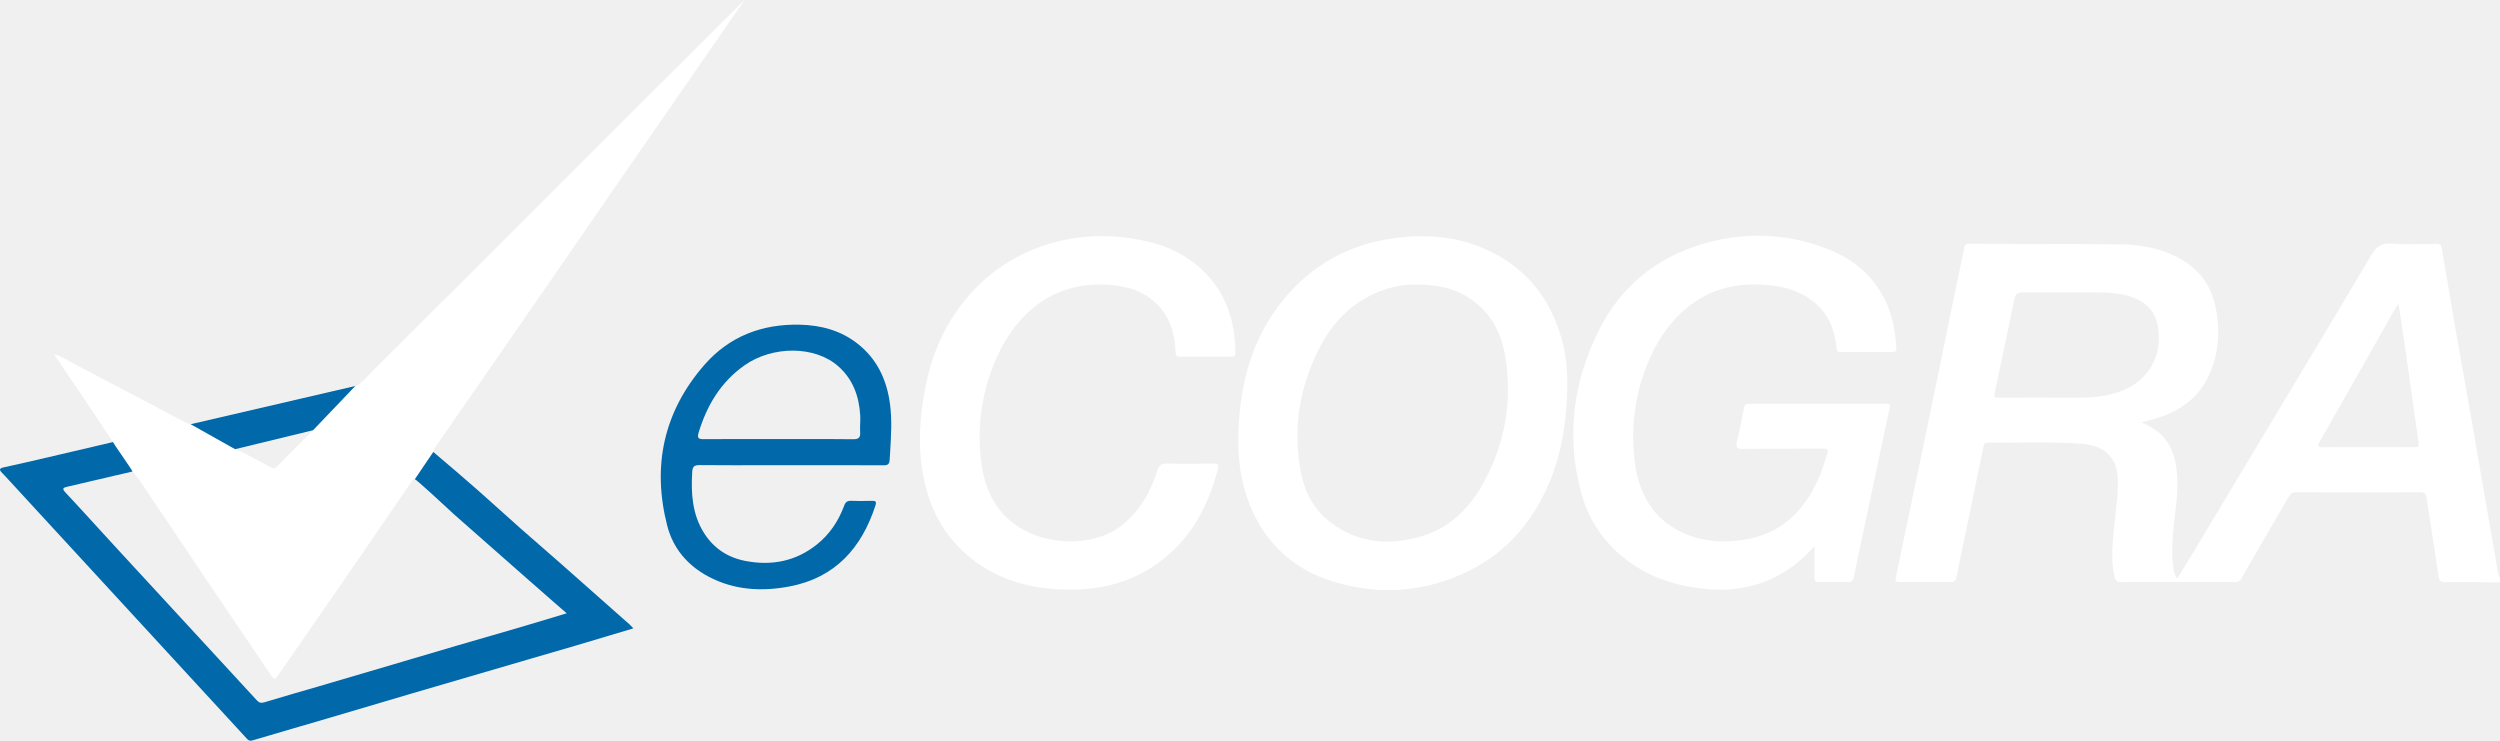
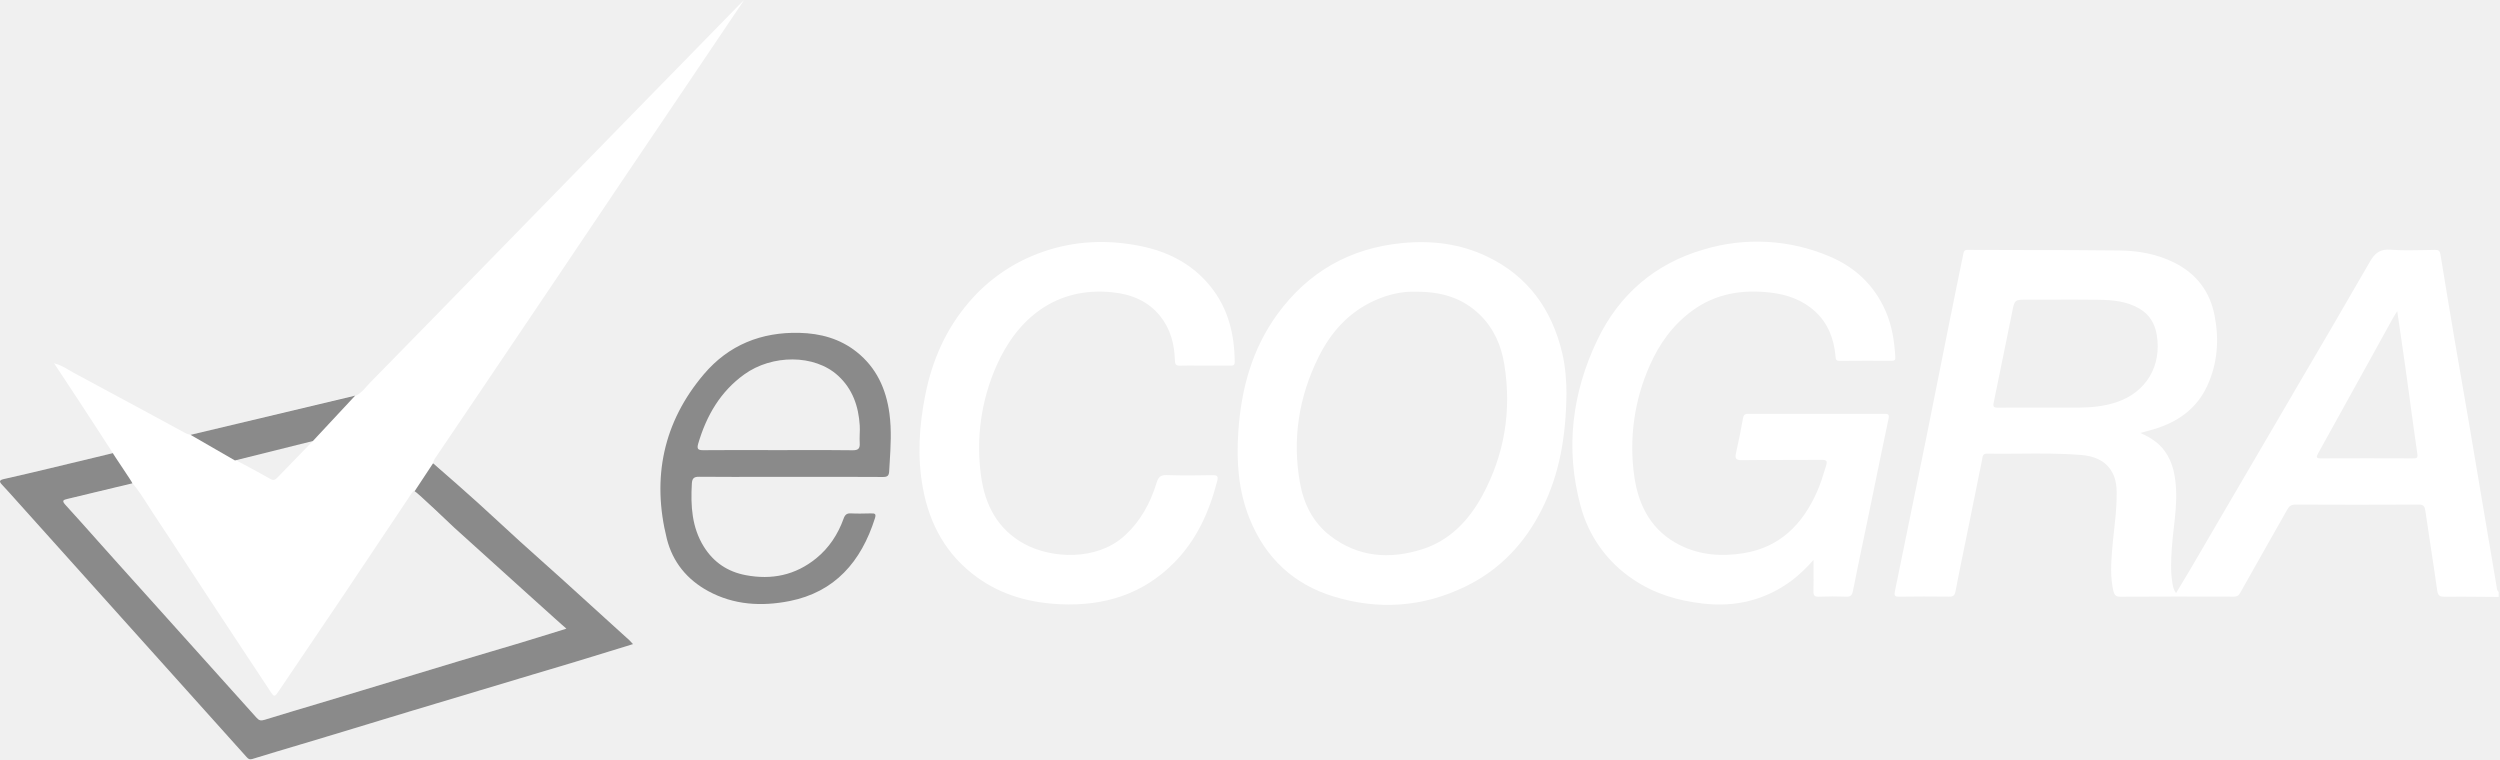
- <svg xmlns="http://www.w3.org/2000/svg" width="108" height="32" viewBox="0 0 108 32" fill="none">
-   <path fill-rule="evenodd" clip-rule="evenodd" d="M4.45 18.452L4.879 19.096L4.052 19.29C3.407 19.443 2.759 19.595 2.113 19.745C1.463 19.898 0.812 20.046 0.161 20.189C-0.041 20.232 -0.041 20.301 0.093 20.433C0.206 20.547 0.316 20.667 0.425 20.787L1.289 21.726C4.415 25.12 7.54 28.515 10.664 31.912C10.74 31.994 10.797 32.019 10.911 31.985C11.583 31.782 12.257 31.587 12.931 31.391L14.172 31.028L15.969 30.497L17.807 29.954L20.789 29.082L23.026 28.427C24.25 28.076 25.47 27.716 26.689 27.347H26.69L27.363 27.144L27.303 27.082C27.271 27.046 27.237 27.01 27.201 26.978L27.081 26.87L27.077 26.869C26.149 26.045 25.219 25.222 24.289 24.402L23.375 23.603C22.767 23.073 22.159 22.544 21.566 22.002C20.958 21.45 20.341 20.907 19.717 20.373L19.69 20.349L18.723 19.508C18.745 19.413 18.789 19.324 18.852 19.248L18.881 19.208L20.729 16.54C22.835 13.5 24.937 10.458 27.034 7.413L28.807 4.854L29.977 3.163L31.489 0.975L32.165 0L31.907 0.248C31.054 1.103 30.198 1.956 29.342 2.808L27.98 4.165L24.363 7.778L21.213 10.924C19.471 12.665 17.728 14.406 15.981 16.141C15.932 16.191 15.884 16.242 15.837 16.295C15.703 16.443 15.568 16.591 15.378 16.677L15.32 16.681C15.278 16.685 15.236 16.688 15.196 16.697L14.981 16.747C13.755 17.032 12.528 17.317 11.303 17.605L9.231 18.097L8.309 18.318C8.172 18.334 8.058 18.276 7.939 18.212L7.655 18.063L6.194 17.29C5.198 16.764 4.199 16.239 3.199 15.717C3.13 15.68 3.061 15.643 2.993 15.602C2.8 15.49 2.595 15.373 2.337 15.309L2.696 15.839L3.452 16.957L4.452 18.452H4.45ZM10.577 19.592C10.437 19.519 10.295 19.446 10.155 19.373C10.44 19.261 10.739 19.198 11.037 19.136C11.191 19.105 11.346 19.071 11.499 19.032C11.947 18.916 12.399 18.817 12.85 18.715L13.344 18.607C13.384 18.597 13.424 18.594 13.466 18.591L13.524 18.586L13.132 18.979L11.993 20.125C11.901 20.218 11.828 20.264 11.683 20.183C11.317 19.98 10.95 19.784 10.577 19.592ZM17.692 20.932C17.754 20.837 17.813 20.74 17.909 20.672L18.448 21.164C18.842 21.525 19.237 21.886 19.638 22.241C20.709 23.188 21.782 24.131 22.856 25.074L23.958 26.042L24.297 26.336L24.48 26.493L23.837 26.688C23.375 26.828 22.927 26.964 22.478 27.094L21.168 27.474L19.827 27.864C19.017 28.101 18.208 28.34 17.398 28.58L15.136 29.247L13.811 29.636C13.015 29.867 12.218 30.099 11.425 30.337C11.272 30.384 11.19 30.357 11.087 30.244L7.221 26.048L7.218 26.045L5.085 23.73L4.257 22.827C3.783 22.307 3.309 21.788 2.829 21.276C2.664 21.098 2.735 21.067 2.911 21.027C3.668 20.855 4.423 20.681 5.179 20.505H5.181L5.477 20.436L5.65 20.391L5.73 20.369C5.98 20.654 6.186 20.972 6.393 21.288L6.634 21.654C7.136 22.389 7.631 23.128 8.124 23.866L9.065 25.267C9.61 26.077 10.158 26.884 10.705 27.691L10.708 27.694L11.672 29.117C11.856 29.389 11.868 29.384 12.052 29.117L13.327 27.278L14.786 25.172C15.739 23.79 16.688 22.405 17.636 21.017L17.692 20.932Z" fill="white" />
-   <path d="M78.386 23.598C78.109 23.909 77.801 24.194 77.469 24.45C76.314 25.291 75.022 25.594 73.61 25.437C72.53 25.317 71.511 25.026 70.596 24.422C69.466 23.689 68.655 22.582 68.315 21.31C67.648 18.899 67.951 16.552 69.04 14.332C69.988 12.398 71.552 11.106 73.636 10.517C75.43 9.987 77.363 10.092 79.084 10.81C80.181 11.26 81.011 12.015 81.502 13.11C81.781 13.727 81.883 14.381 81.921 15.05C81.93 15.159 81.894 15.208 81.775 15.206C81.019 15.202 80.261 15.203 79.505 15.209C79.354 15.209 79.347 15.133 79.339 15.027L79.338 15.012C79.271 14.28 79.012 13.626 78.457 13.127C77.917 12.643 77.248 12.414 76.541 12.333C75.329 12.193 74.176 12.361 73.151 13.09C72.313 13.686 71.723 14.48 71.308 15.404C70.635 16.879 70.404 18.508 70.644 20.104C70.831 21.361 71.42 22.394 72.612 22.975C73.488 23.4 74.419 23.464 75.369 23.313C76.918 23.067 77.9 22.116 78.53 20.743C78.683 20.41 78.793 20.062 78.902 19.715L78.93 19.631C78.991 19.436 78.962 19.379 78.741 19.38C78.211 19.385 77.68 19.385 77.15 19.385C76.528 19.385 75.906 19.385 75.285 19.393C75.014 19.396 74.985 19.31 75.038 19.081C75.151 18.595 75.253 18.105 75.341 17.614C75.374 17.438 75.482 17.44 75.601 17.441H80.439C80.77 17.443 81.106 17.444 81.438 17.441C81.597 17.438 81.675 17.447 81.628 17.654C81.402 18.69 81.185 19.726 80.967 20.762L80.7 22.025L80.503 22.944C80.363 23.598 80.222 24.25 80.09 24.906C80.053 25.087 79.99 25.152 79.8 25.146C79.405 25.132 79.009 25.132 78.614 25.147C78.42 25.155 78.378 25.082 78.383 24.907C78.391 24.615 78.39 24.322 78.388 24.009V24.006L78.386 23.598Z" fill="white" />
-   <path fill-rule="evenodd" clip-rule="evenodd" d="M107.999 25.157L107.36 25.153C106.791 25.146 106.223 25.145 105.654 25.148C105.445 25.15 105.374 25.094 105.343 24.882C105.251 24.248 105.153 23.617 105.054 22.985L104.832 21.53C104.805 21.343 104.755 21.264 104.542 21.265C102.765 21.275 100.987 21.273 99.211 21.265C99.034 21.265 98.947 21.329 98.865 21.473L97.934 23.074L96.822 24.994C96.754 25.114 96.677 25.145 96.55 25.145H96.485C94.872 25.139 93.257 25.14 91.643 25.148C91.442 25.15 91.385 25.059 91.346 24.902C91.209 24.329 91.245 23.75 91.293 23.173C91.314 22.909 91.345 22.644 91.374 22.379C91.425 21.927 91.477 21.479 91.487 21.027C91.498 20.604 91.493 20.18 91.238 19.812C90.926 19.358 90.444 19.213 89.938 19.174C89.04 19.104 88.14 19.111 87.239 19.119C86.784 19.122 86.332 19.127 85.877 19.119C85.714 19.119 85.698 19.216 85.682 19.314L85.674 19.364C85.445 20.462 85.216 21.56 84.99 22.658L84.849 23.328C84.737 23.859 84.626 24.39 84.523 24.922C84.489 25.1 84.415 25.148 84.244 25.145C83.523 25.136 82.801 25.137 82.081 25.146C81.887 25.15 81.868 25.087 81.903 24.918C82.767 20.839 83.615 16.755 84.447 12.67L84.666 11.622L84.858 10.716V10.714C84.881 10.605 84.895 10.53 85.049 10.532L87.51 10.538C88.88 10.538 90.249 10.541 91.617 10.557C92.436 10.568 93.24 10.706 93.992 11.075C94.941 11.543 95.523 12.285 95.724 13.313C95.923 14.329 95.849 15.321 95.402 16.266C94.977 17.16 94.248 17.701 93.332 18.015C93.157 18.073 92.978 18.126 92.797 18.171L92.512 18.249C92.949 18.434 93.308 18.66 93.568 19.012C93.938 19.512 94.035 20.099 94.059 20.7C94.079 21.222 94.019 21.736 93.958 22.251C93.925 22.536 93.892 22.823 93.872 23.111C93.84 23.592 93.814 24.073 93.895 24.553L93.898 24.573C93.922 24.71 93.946 24.854 94.054 24.995L94.256 24.67C94.399 24.439 94.54 24.214 94.677 23.985L96.451 21.024C97.328 19.56 98.207 18.098 99.085 16.635V16.632C100.206 14.771 101.326 12.91 102.43 11.038C102.651 10.664 102.872 10.488 103.326 10.524C103.82 10.56 104.318 10.55 104.816 10.54L105.251 10.532C105.404 10.53 105.461 10.575 105.485 10.729C105.685 11.93 105.889 13.131 106.097 14.33L106.425 16.177L106.426 16.187L106.729 17.9C107.011 19.513 107.29 21.128 107.567 22.743L107.622 23.052C107.717 23.611 107.814 24.17 107.912 24.729C107.92 24.809 107.929 24.89 107.999 24.947V25.159V25.157ZM88.404 17.179H89.828C90.392 17.176 90.948 17.126 91.49 16.948C92.763 16.531 93.447 15.422 93.221 14.106C93.141 13.639 92.91 13.259 92.483 13.013C91.938 12.698 91.335 12.644 90.729 12.634C89.999 12.625 89.27 12.627 88.54 12.63H87.618C87.075 12.63 87.075 12.63 86.967 13.175L86.959 13.206V13.209L86.951 13.251L86.765 14.145C86.57 15.089 86.374 16.032 86.172 16.975C86.135 17.154 86.188 17.182 86.349 17.18C86.859 17.176 87.368 17.177 87.879 17.177H88.404V17.179ZM103.617 13.117L103.533 13.242C103.496 13.298 103.46 13.355 103.426 13.413L102.508 15.037C101.739 16.392 100.971 17.747 100.199 19.102C100.099 19.275 100.119 19.32 100.322 19.319C101.65 19.312 102.977 19.314 104.303 19.319C104.458 19.319 104.513 19.303 104.484 19.116C104.382 18.443 104.289 17.767 104.194 17.092V17.079C104.052 16.056 103.905 15.033 103.75 14.011L103.749 14.002C103.704 13.712 103.66 13.418 103.617 13.117ZM67.707 16.601C67.686 18.392 67.409 19.976 66.651 21.451C65.91 22.898 64.83 24.011 63.347 24.715C61.493 25.595 59.567 25.72 57.623 25.133C55.922 24.622 54.699 23.524 54.012 21.86C53.522 20.678 53.438 19.453 53.523 18.196C53.646 16.395 54.118 14.709 55.211 13.243C56.556 11.444 58.366 10.457 60.603 10.245C61.877 10.124 63.115 10.268 64.282 10.814C66.027 11.63 67.069 13.021 67.522 14.871C67.672 15.489 67.709 16.117 67.707 16.601ZM61.179 12.296C60.623 12.271 60.002 12.405 59.406 12.67C58.296 13.161 57.523 13.998 56.987 15.056C56.136 16.733 55.848 18.512 56.191 20.364C56.354 21.244 56.759 22.029 57.495 22.58C58.711 23.493 60.078 23.581 61.478 23.145C62.658 22.779 63.484 21.941 64.072 20.884C65.028 19.163 65.341 17.317 65.023 15.375C64.894 14.572 64.57 13.844 63.972 13.273C63.221 12.556 62.297 12.284 61.179 12.296Z" fill="white" />
-   <path d="M52.063 15.408H51.755C51.507 15.405 51.257 15.405 51.008 15.411C50.838 15.417 50.788 15.364 50.783 15.19C50.763 14.509 50.593 13.869 50.154 13.332C49.622 12.682 48.897 12.4 48.084 12.319C45.621 12.07 43.958 13.45 43.07 15.417C42.407 16.878 42.176 18.487 42.405 20.066C42.575 21.296 43.134 22.316 44.27 22.921C45.475 23.559 47.401 23.623 48.574 22.606C49.279 21.994 49.719 21.217 49.993 20.341C50.069 20.105 50.165 20.015 50.426 20.022C51.086 20.044 51.745 20.038 52.404 20.025C52.611 20.021 52.666 20.067 52.611 20.273C52.269 21.572 51.719 22.759 50.746 23.716C49.385 25.056 47.712 25.545 45.844 25.465C44.54 25.409 43.31 25.092 42.23 24.328C40.913 23.4 40.171 22.103 39.884 20.544C39.642 19.242 39.73 17.94 39.992 16.65C40.291 15.183 40.889 13.856 41.891 12.724C42.737 11.759 43.837 11.03 45.073 10.614C46.455 10.144 47.864 10.091 49.284 10.368C50.477 10.601 51.528 11.115 52.319 12.07C53.083 12.991 53.357 14.075 53.368 15.247C53.37 15.403 53.291 15.411 53.172 15.409C52.904 15.408 52.638 15.406 52.37 15.408H52.063Z" fill="white" />
-   <path fill-rule="evenodd" clip-rule="evenodd" d="M34.175 20.097H33.163C32.181 20.1 31.2 20.1 30.22 20.092C29.988 20.089 29.917 20.165 29.904 20.382C29.849 21.314 29.901 22.224 30.424 23.042C30.85 23.704 31.456 24.095 32.23 24.238C33.352 24.447 34.379 24.244 35.28 23.529C35.834 23.088 36.219 22.517 36.463 21.857C36.524 21.688 36.603 21.626 36.784 21.635C37.05 21.649 37.316 21.643 37.583 21.637H37.654C37.806 21.632 37.88 21.646 37.819 21.838C37.222 23.675 36.081 24.953 34.126 25.331C32.923 25.562 31.729 25.502 30.61 24.911C29.699 24.428 29.075 23.686 28.824 22.71C28.163 20.134 28.669 17.784 30.426 15.767C31.5 14.534 32.913 13.988 34.553 14.027C35.465 14.049 36.31 14.272 37.035 14.837C37.88 15.494 38.3 16.387 38.444 17.422C38.541 18.123 38.497 18.824 38.454 19.525L38.433 19.863C38.423 20.058 38.347 20.103 38.159 20.101C37.158 20.095 36.157 20.097 35.154 20.097H34.175ZM33.611 18.969L34.475 18.968C35.268 18.966 36.061 18.964 36.853 18.975C37.103 18.978 37.175 18.897 37.159 18.664C37.151 18.544 37.156 18.422 37.159 18.299C37.166 18.176 37.167 18.052 37.161 17.929C37.108 17.116 36.85 16.39 36.223 15.831C35.201 14.92 33.37 14.937 32.172 15.776C31.14 16.499 30.539 17.508 30.181 18.689C30.113 18.915 30.162 18.975 30.397 18.972C31.184 18.966 31.972 18.968 32.76 18.968L33.611 18.969Z" fill="#0168AA" />
-   <path d="M15.353 16.672L8.235 18.326L10.155 19.405L13.524 18.586L15.353 16.672Z" fill="#0168AA" />
-   <path d="M4.879 19.096L4.052 19.291C3.407 19.443 2.759 19.596 2.113 19.745C1.463 19.898 0.812 20.046 0.161 20.189C-0.041 20.233 -0.041 20.301 0.093 20.434C0.206 20.547 0.316 20.667 0.425 20.787L1.289 21.727C4.415 25.12 7.54 28.515 10.664 31.912C10.74 31.994 10.797 32.019 10.911 31.985C11.476 31.815 12.043 31.65 12.61 31.485L12.931 31.392L14.172 31.029L17.807 29.954L23.026 28.428C24.25 28.076 25.47 27.716 26.689 27.347H26.691L27.363 27.145L27.303 27.082C27.271 27.047 27.237 27.011 27.201 26.978L27.081 26.871L27.077 26.869C26.149 26.045 25.219 25.223 24.289 24.402L23.375 23.603C22.767 23.074 22.159 22.544 21.566 22.002C20.958 21.451 20.341 20.907 19.717 20.373L18.719 19.523L17.921 20.702C17.989 20.717 19.139 21.781 19.518 22.131C19.532 22.144 19.544 22.155 19.556 22.166C19.605 22.212 19.635 22.239 19.638 22.242C20.524 23.026 21.413 23.807 22.302 24.588L22.856 25.075L23.958 26.042L24.297 26.336L24.48 26.494L23.837 26.688C23.375 26.829 22.927 26.964 22.478 27.095L19.827 27.864C19.125 28.07 18.423 28.277 17.721 28.485L17.398 28.581L13.811 29.637C13.015 29.867 12.218 30.099 11.425 30.337C11.272 30.384 11.19 30.358 11.087 30.244L7.221 26.048L7.218 26.045L5.085 23.731L4.257 22.828C3.783 22.307 3.309 21.789 2.829 21.276C2.664 21.099 2.735 21.068 2.911 21.027C3.091 20.987 3.848 20.809 4.924 20.556L5.048 20.527C5.154 20.502 5.246 20.482 5.332 20.462C5.466 20.433 5.586 20.406 5.722 20.37C5.739 20.366 5.468 19.971 5.229 19.622C5.042 19.349 4.875 19.105 4.879 19.096Z" fill="#0168AA" />
+ <svg xmlns="http://www.w3.org/2000/svg" width="214" height="65" viewBox="0 0 214 65" fill="none">
+   <path fill-rule="evenodd" clip-rule="evenodd" d="M8.813 37.48L9.663 38.787L8.025 39.182C6.748 39.492 5.465 39.802 4.185 40.106C2.898 40.416 1.608 40.716 0.319 41.007C-0.08 41.096 -0.08 41.235 0.185 41.504C0.408 41.735 0.625 41.979 0.842 42.222L2.553 44.13C8.743 51.023 14.933 57.919 21.12 64.819C21.27 64.986 21.382 65.037 21.608 64.967C22.939 64.556 24.274 64.16 25.608 63.762L28.066 63.025L31.626 61.946L35.265 60.842L41.171 59.071L45.602 57.742C48.025 57.027 50.441 56.296 52.855 55.547H52.858L54.189 55.135L54.071 55.009C54.007 54.936 53.94 54.863 53.87 54.797L53.631 54.578L53.624 54.575C51.785 52.902 49.944 51.232 48.102 49.565L46.291 47.942C45.088 46.866 43.885 45.791 42.71 44.69C41.506 43.57 40.283 42.466 39.048 41.381L38.994 41.333L37.078 39.625C37.123 39.432 37.209 39.252 37.334 39.097L37.391 39.014L41.053 33.596C45.222 27.421 49.385 21.242 53.538 15.058L57.05 9.86L59.367 6.425L62.362 1.98L63.699 0L63.189 0.503C61.5 2.24 59.805 3.973 58.109 5.704L55.412 8.459L48.248 15.798L42.011 22.188C38.56 25.725 35.109 29.262 31.648 32.786C31.552 32.887 31.457 32.991 31.364 33.099C31.099 33.399 30.831 33.7 30.454 33.874L30.339 33.883C30.256 33.89 30.173 33.896 30.094 33.915L29.669 34.016C27.24 34.595 24.81 35.174 22.384 35.759L18.282 36.759L16.456 37.208C16.184 37.24 15.958 37.123 15.722 36.993L15.16 36.689L12.268 35.12C10.295 34.051 8.315 32.985 6.336 31.925C6.199 31.849 6.062 31.773 5.928 31.691C5.544 31.463 5.139 31.226 4.628 31.096L5.34 32.172L6.837 34.443L8.817 37.48H8.813ZM20.948 39.796C20.67 39.647 20.389 39.498 20.111 39.35C20.676 39.122 21.267 38.995 21.857 38.869C22.164 38.806 22.47 38.736 22.773 38.657C23.661 38.423 24.555 38.221 25.449 38.015L26.426 37.793C26.505 37.774 26.585 37.768 26.668 37.762L26.783 37.752L26.007 38.55L23.75 40.878C23.568 41.068 23.425 41.159 23.137 40.995C22.413 40.584 21.685 40.185 20.948 39.796ZM35.038 42.516C35.16 42.323 35.278 42.127 35.466 41.988L36.536 42.988C37.315 43.722 38.097 44.456 38.892 45.177C41.011 47.1 43.138 49.014 45.264 50.931L47.447 52.896L48.117 53.493L48.481 53.813L47.208 54.208C46.291 54.493 45.404 54.768 44.517 55.034L41.921 55.806L39.265 56.597C37.663 57.078 36.06 57.565 34.454 58.052L29.975 59.406L27.351 60.197C25.774 60.665 24.197 61.136 22.627 61.62C22.323 61.715 22.161 61.661 21.956 61.431L14.301 52.908L14.295 52.902L10.071 48.201L8.43 46.366C7.492 45.31 6.553 44.256 5.602 43.215C5.276 42.855 5.417 42.792 5.765 42.709C7.265 42.361 8.759 42.007 10.256 41.65H10.259L10.847 41.51L11.188 41.419L11.348 41.374C11.843 41.953 12.252 42.599 12.66 43.241L13.139 43.984C14.132 45.477 15.112 46.977 16.089 48.476L17.953 51.323C19.032 52.968 20.117 54.607 21.2 56.246L21.206 56.252L23.115 59.143C23.479 59.694 23.505 59.684 23.869 59.143L26.394 55.407L29.283 51.13C31.169 48.321 33.05 45.509 34.927 42.69L35.038 42.516Z" fill="white" />
+   <path d="M155.237 47.93C154.688 48.563 154.078 49.142 153.42 49.66C151.131 51.369 148.574 51.986 145.778 51.666C143.639 51.422 141.621 50.831 139.808 49.603C137.57 48.117 135.965 45.867 135.291 43.283C133.969 38.386 134.57 33.619 136.728 29.111C138.605 25.182 141.701 22.556 145.829 21.36C149.382 20.285 153.21 20.497 156.619 21.955C158.79 22.869 160.434 24.404 161.408 26.628C161.96 27.88 162.161 29.209 162.238 30.569C162.253 30.791 162.183 30.889 161.947 30.886C160.45 30.876 158.949 30.879 157.452 30.892C157.152 30.892 157.139 30.737 157.123 30.522L157.12 30.49C156.989 29.003 156.475 27.675 155.377 26.662C154.308 25.679 152.983 25.214 151.582 25.049C149.181 24.764 146.898 25.106 144.868 26.587C143.208 27.798 142.04 29.411 141.219 31.287C139.885 34.283 139.428 37.592 139.904 40.834C140.274 43.387 141.439 45.485 143.802 46.665C145.535 47.528 147.38 47.658 149.261 47.351C152.329 46.851 154.273 44.922 155.521 42.132C155.824 41.455 156.041 40.749 156.258 40.044L156.313 39.873C156.434 39.477 156.376 39.36 155.939 39.364C154.889 39.373 153.838 39.373 152.788 39.373C151.556 39.373 150.324 39.373 149.095 39.389C148.558 39.395 148.501 39.221 148.606 38.756C148.83 37.769 149.031 36.773 149.206 35.776C149.27 35.419 149.484 35.422 149.72 35.425H159.301C159.958 35.428 160.622 35.431 161.28 35.425C161.596 35.419 161.749 35.438 161.657 35.858C161.21 37.962 160.779 40.066 160.348 42.169L159.818 44.735L159.428 46.601C159.151 47.93 158.873 49.256 158.611 50.587C158.538 50.954 158.413 51.087 158.036 51.075C157.254 51.046 156.469 51.046 155.687 51.078C155.304 51.093 155.221 50.945 155.23 50.59C155.246 49.996 155.243 49.401 155.24 48.765V48.759L155.237 47.93Z" fill="white" />
+   <path fill-rule="evenodd" clip-rule="evenodd" d="M213.885 51.098L212.617 51.088C211.49 51.076 210.367 51.072 209.24 51.079C208.825 51.082 208.684 50.968 208.624 50.538C208.442 49.25 208.247 47.969 208.052 46.685L207.612 43.73C207.557 43.35 207.458 43.189 207.037 43.192C203.519 43.211 199.998 43.208 196.48 43.192C196.129 43.192 195.956 43.322 195.794 43.613L193.952 46.865L191.749 50.766C191.615 51.009 191.462 51.072 191.209 51.072H191.082C187.886 51.06 184.687 51.063 181.492 51.079C181.093 51.082 180.981 50.898 180.904 50.579C180.633 49.415 180.703 48.238 180.799 47.068C180.841 46.53 180.901 45.992 180.959 45.454C181.061 44.537 181.163 43.626 181.182 42.708C181.205 41.848 181.195 40.987 180.691 40.241C180.071 39.317 179.117 39.023 178.114 38.944C176.336 38.801 174.555 38.817 172.77 38.833C171.87 38.84 170.973 38.849 170.073 38.833C169.75 38.833 169.719 39.029 169.687 39.229L169.671 39.33C169.217 41.56 168.764 43.79 168.317 46.02L168.036 47.381C167.816 48.459 167.596 49.538 167.391 50.62C167.324 50.981 167.177 51.079 166.839 51.072C165.412 51.053 163.982 51.057 162.555 51.076C162.172 51.082 162.134 50.955 162.204 50.611C163.915 42.326 165.594 34.031 167.241 25.733L167.675 23.605L168.055 21.763V21.76C168.1 21.539 168.129 21.387 168.432 21.39L173.307 21.403C176.02 21.403 178.731 21.409 181.441 21.441C183.063 21.463 184.655 21.744 186.143 22.494C188.023 23.443 189.176 24.952 189.575 27.04C189.968 29.102 189.821 31.118 188.936 33.038C188.094 34.854 186.651 35.951 184.837 36.59C184.489 36.707 184.135 36.815 183.778 36.907L183.213 37.065C184.078 37.441 184.79 37.9 185.304 38.615C186.038 39.63 186.229 40.823 186.277 42.044C186.316 43.104 186.197 44.148 186.076 45.195C186.012 45.774 185.945 46.356 185.907 46.941C185.843 47.919 185.792 48.896 185.952 49.87L185.958 49.911C186.006 50.19 186.054 50.481 186.268 50.769L186.667 50.108C186.951 49.639 187.229 49.181 187.5 48.716L191.015 42.702C192.751 39.728 194.491 36.758 196.231 33.788V33.781C198.45 30.001 200.668 26.221 202.855 22.418C203.292 21.659 203.73 21.302 204.63 21.374C205.607 21.447 206.593 21.428 207.58 21.406L208.442 21.39C208.745 21.387 208.857 21.479 208.905 21.792C209.3 24.231 209.706 26.67 210.118 29.106L210.766 32.858L210.769 32.877L211.369 36.356C211.928 39.633 212.48 42.914 213.029 46.194L213.138 46.821C213.326 47.956 213.517 49.092 213.712 50.228C213.728 50.389 213.744 50.554 213.885 50.671V51.101V51.098ZM175.078 34.892H177.897C179.015 34.885 180.116 34.784 181.189 34.423C183.711 33.576 185.064 31.323 184.617 28.65C184.458 27.701 184.001 26.929 183.155 26.429C182.076 25.79 180.882 25.68 179.682 25.661C178.236 25.642 176.793 25.645 175.347 25.651H173.521C172.445 25.651 172.445 25.651 172.231 26.758L172.215 26.822V26.828L172.199 26.913L171.832 28.729C171.446 30.646 171.056 32.563 170.657 34.477C170.584 34.841 170.689 34.898 171.008 34.895C172.017 34.885 173.026 34.888 174.038 34.888H175.078V34.892ZM205.205 26.641L205.039 26.894C204.965 27.008 204.895 27.125 204.828 27.242L203.008 30.542C201.486 33.294 199.966 36.046 198.437 38.798C198.239 39.15 198.277 39.241 198.679 39.238C201.31 39.225 203.937 39.229 206.565 39.238C206.871 39.238 206.98 39.206 206.922 38.827C206.721 37.46 206.536 36.087 206.347 34.714V34.689C206.067 32.611 205.776 30.532 205.47 28.457L205.466 28.438C205.377 27.85 205.291 27.252 205.205 26.641ZM134.089 33.718C134.047 37.356 133.498 40.573 131.998 43.569C130.529 46.508 128.39 48.77 125.454 50.199C121.782 51.987 117.967 52.24 114.118 51.047C110.75 50.01 108.327 47.779 106.967 44.401C105.996 42 105.83 39.51 105.999 36.957C106.242 33.3 107.177 29.874 109.342 26.898C112.004 23.244 115.589 21.238 120.02 20.808C122.542 20.561 124.994 20.855 127.305 21.963C130.762 23.62 132.825 26.445 133.722 30.203C134.019 31.459 134.092 32.734 134.089 33.718ZM121.16 24.974C120.058 24.924 118.829 25.196 117.648 25.733C115.452 26.73 113.92 28.432 112.86 30.58C111.174 33.987 110.603 37.599 111.283 41.361C111.605 43.148 112.406 44.742 113.865 45.862C116.272 47.716 118.979 47.896 121.754 47.011C124.09 46.267 125.725 44.565 126.89 42.417C128.783 38.922 129.402 35.173 128.774 31.228C128.518 29.596 127.877 28.119 126.692 26.958C125.205 25.503 123.375 24.949 121.16 24.974Z" fill="white" />
+   <path d="M103.107 31.294H102.497C102.005 31.288 101.51 31.288 101.019 31.3C100.68 31.313 100.582 31.206 100.572 30.851C100.534 29.469 100.195 28.169 99.327 27.077C98.273 25.758 96.837 25.186 95.228 25.021C90.35 24.515 87.056 27.318 85.297 31.313C83.984 34.28 83.528 37.548 83.981 40.756C84.317 43.255 85.424 45.327 87.675 46.554C90.06 47.852 93.874 47.981 96.198 45.916C97.594 44.672 98.465 43.094 99.008 41.316C99.158 40.835 99.349 40.651 99.866 40.667C101.172 40.712 102.478 40.699 103.783 40.674C104.192 40.664 104.301 40.759 104.192 41.177C103.515 43.815 102.427 46.225 100.499 48.171C97.804 50.892 94.49 51.885 90.791 51.724C88.208 51.61 85.772 50.964 83.633 49.414C81.025 47.529 79.557 44.894 78.989 41.727C78.51 39.083 78.682 36.438 79.202 33.819C79.793 30.839 80.977 28.143 82.963 25.844C84.639 23.882 86.816 22.402 89.265 21.557C92.001 20.602 94.791 20.494 97.603 21.057C99.965 21.532 102.047 22.576 103.614 24.515C105.127 26.384 105.67 28.586 105.692 30.968C105.696 31.285 105.539 31.3 105.303 31.297C104.773 31.294 104.246 31.291 103.716 31.294H103.107Z" fill="white" />
+   <path fill-rule="evenodd" clip-rule="evenodd" d="M67.682 40.82H65.677C63.733 40.826 61.789 40.826 59.848 40.811C59.388 40.804 59.248 40.959 59.222 41.399C59.114 43.294 59.216 45.141 60.253 46.802C61.096 48.147 62.297 48.941 63.829 49.232C66.051 49.656 68.084 49.244 69.869 47.792C70.967 46.897 71.73 45.736 72.212 44.395C72.333 44.053 72.49 43.927 72.847 43.946C73.374 43.974 73.901 43.961 74.431 43.949H74.571C74.871 43.939 75.018 43.968 74.897 44.357C73.716 48.09 71.455 50.684 67.583 51.452C65.202 51.92 62.836 51.8 60.621 50.598C58.817 49.618 57.581 48.112 57.083 46.128C55.775 40.896 56.777 36.122 60.257 32.026C62.383 29.52 65.182 28.413 68.429 28.492C70.236 28.537 71.909 28.989 73.345 30.137C75.018 31.472 75.851 33.285 76.135 35.389C76.327 36.812 76.241 38.236 76.154 39.659L76.113 40.346C76.094 40.741 75.944 40.833 75.57 40.83C73.588 40.817 71.605 40.82 69.62 40.82H67.682ZM66.565 38.53L68.276 38.527C69.846 38.523 71.417 38.52 72.984 38.542C73.479 38.549 73.623 38.384 73.591 37.91C73.575 37.666 73.585 37.419 73.591 37.169C73.604 36.92 73.607 36.666 73.594 36.417C73.489 34.765 72.978 33.291 71.736 32.156C69.712 30.305 66.086 30.34 63.714 32.045C61.671 33.513 60.48 35.562 59.771 37.96C59.637 38.419 59.733 38.542 60.199 38.536C61.757 38.523 63.318 38.527 64.879 38.527L66.565 38.53Z" fill="#8A8A8A" />
+   <path fill-rule="evenodd" clip-rule="evenodd" d="M35.492 42.049L9.663 38.787L8.025 39.183C6.748 39.493 5.465 39.803 4.185 40.106C2.898 40.416 1.608 40.717 0.319 41.008C-0.08 41.096 -0.08 41.236 0.185 41.505C0.408 41.736 0.625 41.979 0.842 42.223L2.553 44.13C8.743 51.023 14.933 57.92 21.12 64.819C21.27 64.987 21.382 65.037 21.608 64.968C22.939 64.556 24.274 64.161 25.608 63.763L28.066 63.025L31.626 61.947L35.265 60.843L41.171 59.071L45.602 57.742C48.025 57.028 50.441 56.297 52.855 55.547H52.858L54.189 55.136L54.071 55.009C54.007 54.937 53.94 54.864 53.87 54.797L53.631 54.579L53.624 54.576C51.785 52.902 49.944 51.232 48.102 49.565L46.291 47.942C45.088 46.867 43.885 45.791 42.71 44.69C41.506 43.57 40.283 42.466 39.048 41.381L38.994 41.334L37.072 39.654L35.492 42.049ZM5.765 42.71C6.135 42.624 7.738 42.239 9.998 41.694C10.531 41.565 10.888 41.495 11.332 41.375C11.393 41.359 9.602 38.765 9.663 38.787C9.666 38.787 35.492 42.049 35.492 42.049C35.651 42.087 38.837 45.13 38.892 45.177C41.011 47.101 43.138 49.015 45.264 50.932L47.447 52.896L48.117 53.494L48.481 53.813L47.208 54.209C46.291 54.494 45.404 54.769 44.517 55.035L41.921 55.806L39.265 56.597C37.663 57.078 36.06 57.565 34.454 58.053L29.976 59.406L27.351 60.197C25.774 60.666 24.197 61.137 22.627 61.621C22.323 61.716 22.161 61.662 21.956 61.431L14.301 52.909L14.295 52.902L10.071 48.202L8.43 46.367C7.492 45.31 6.553 44.257 5.602 43.216C5.276 42.855 5.417 42.792 5.765 42.71Z" fill="#8A8A8A" />
+   <path fill-rule="evenodd" clip-rule="evenodd" d="M30.406 33.863L16.309 37.223L20.111 39.415L26.783 37.751L30.406 33.863Z" fill="#8A8A8A" />
</svg>
